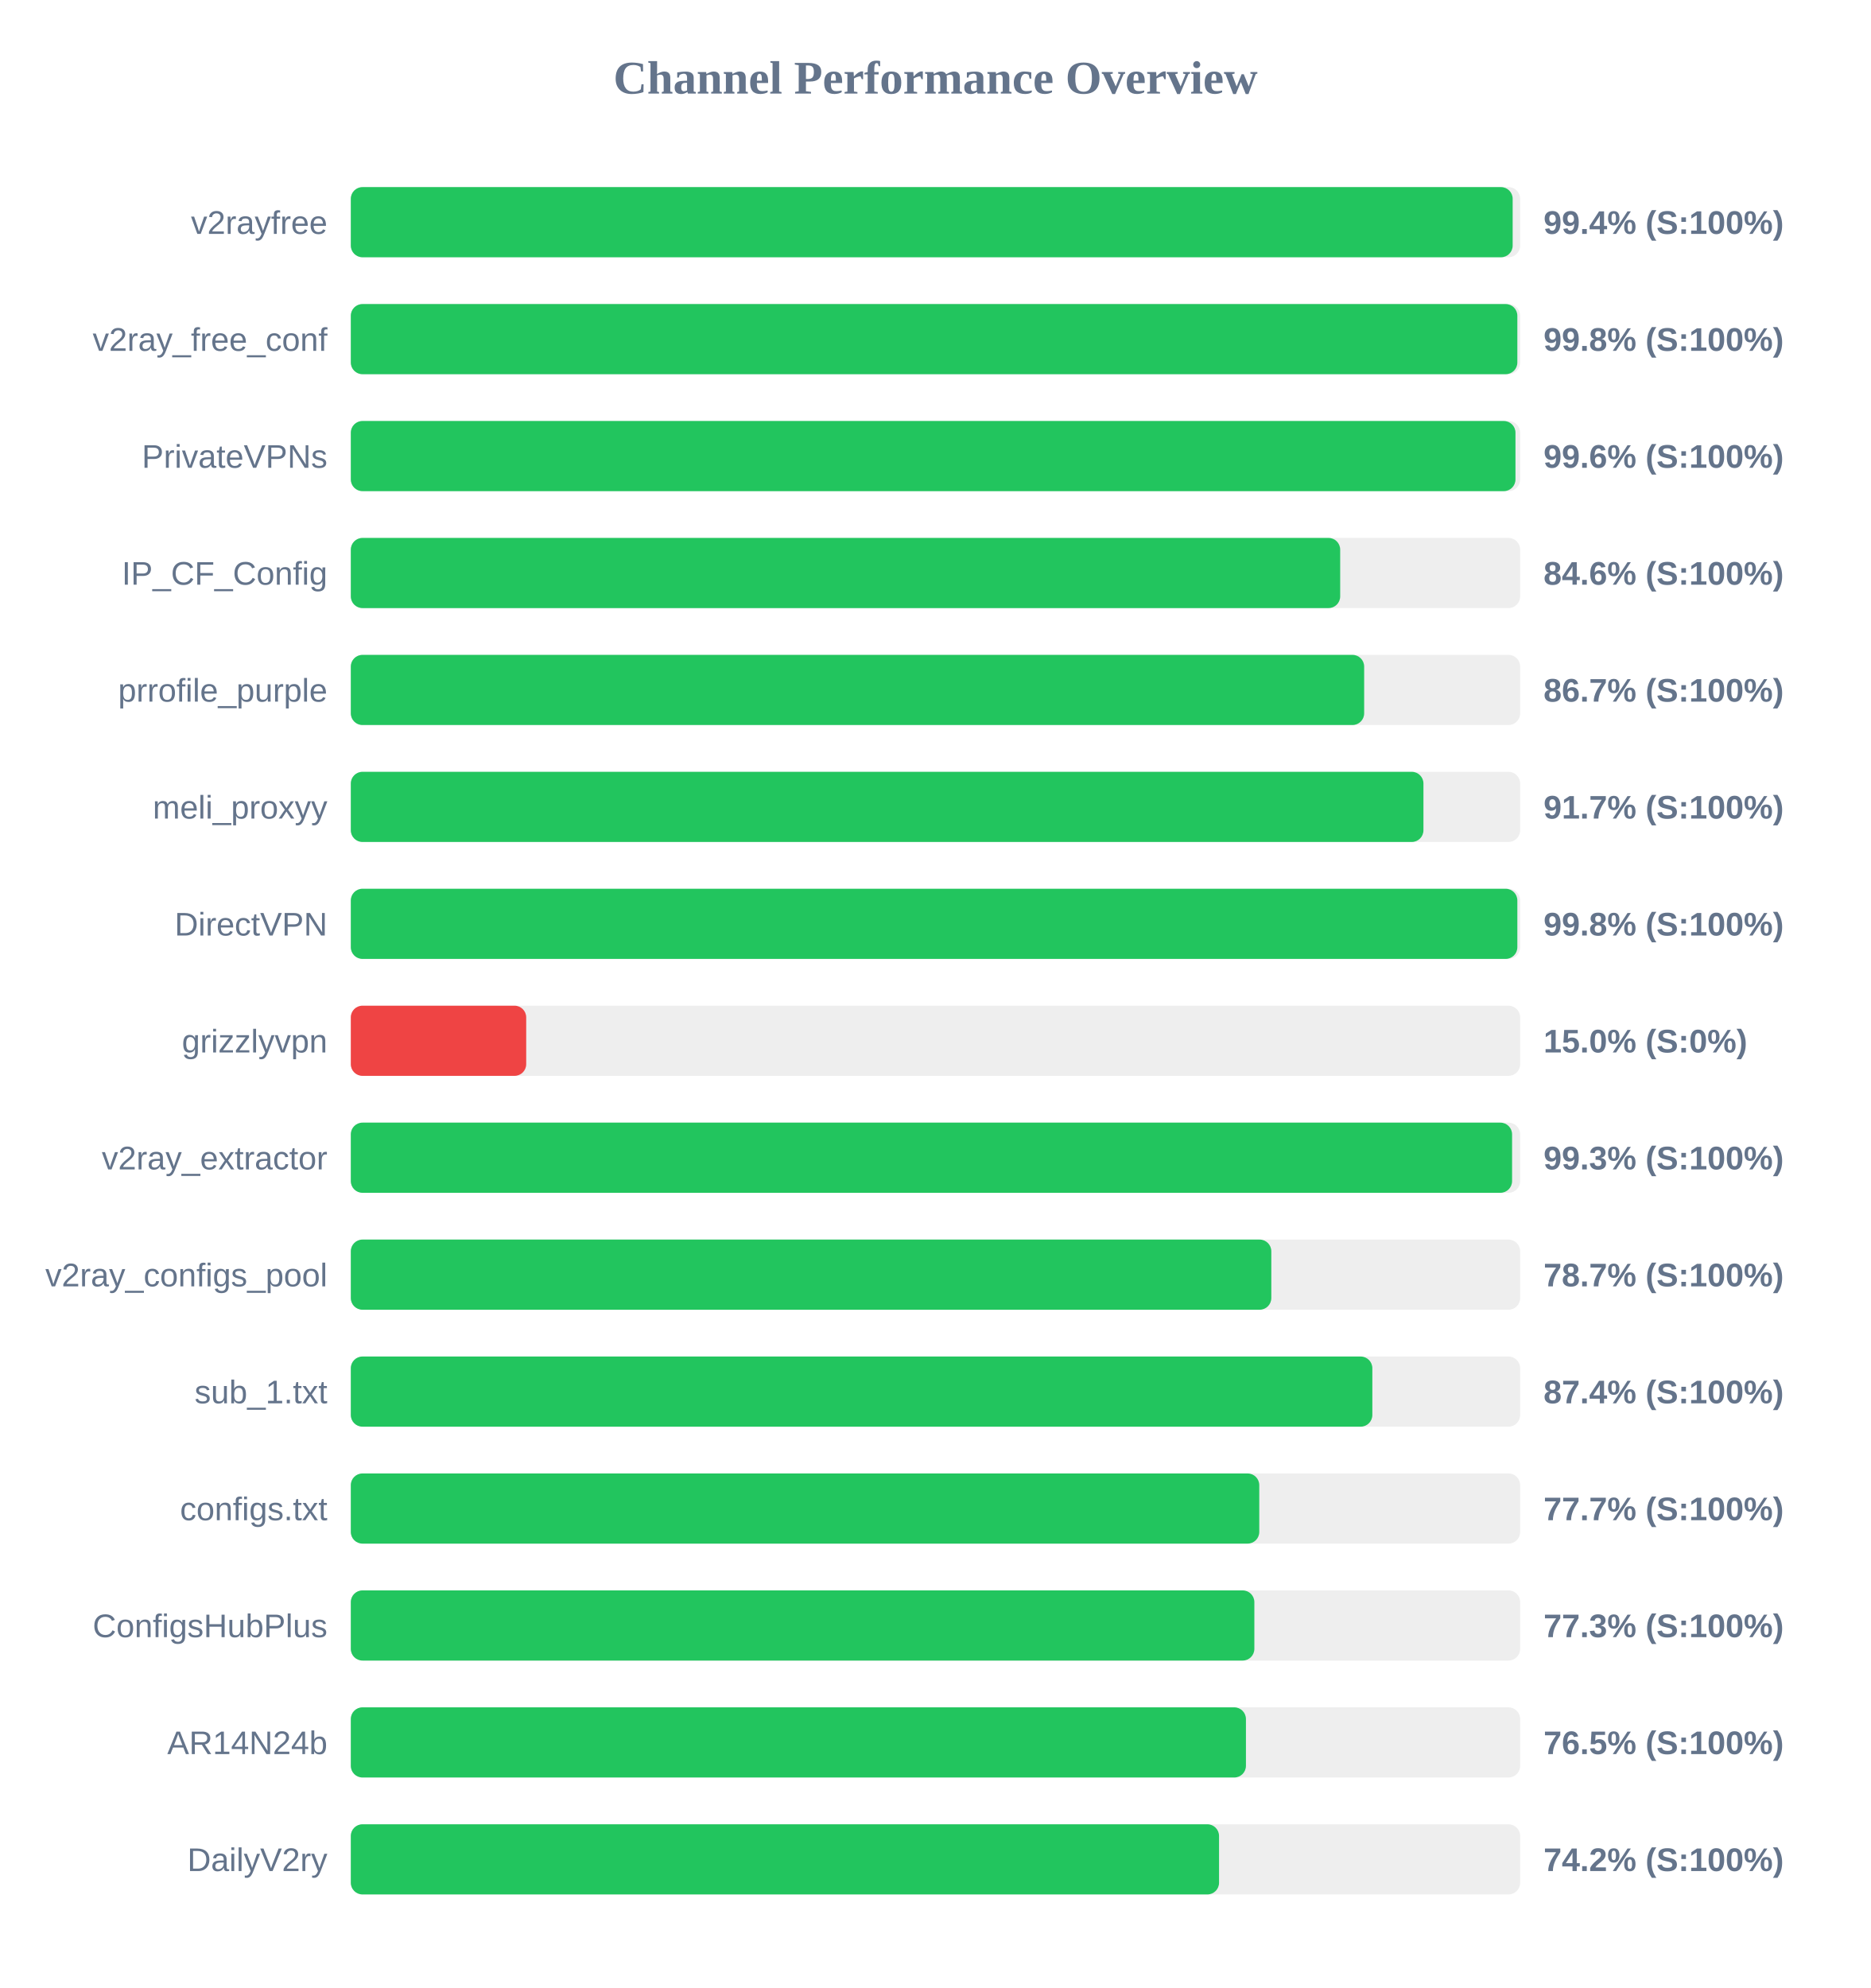
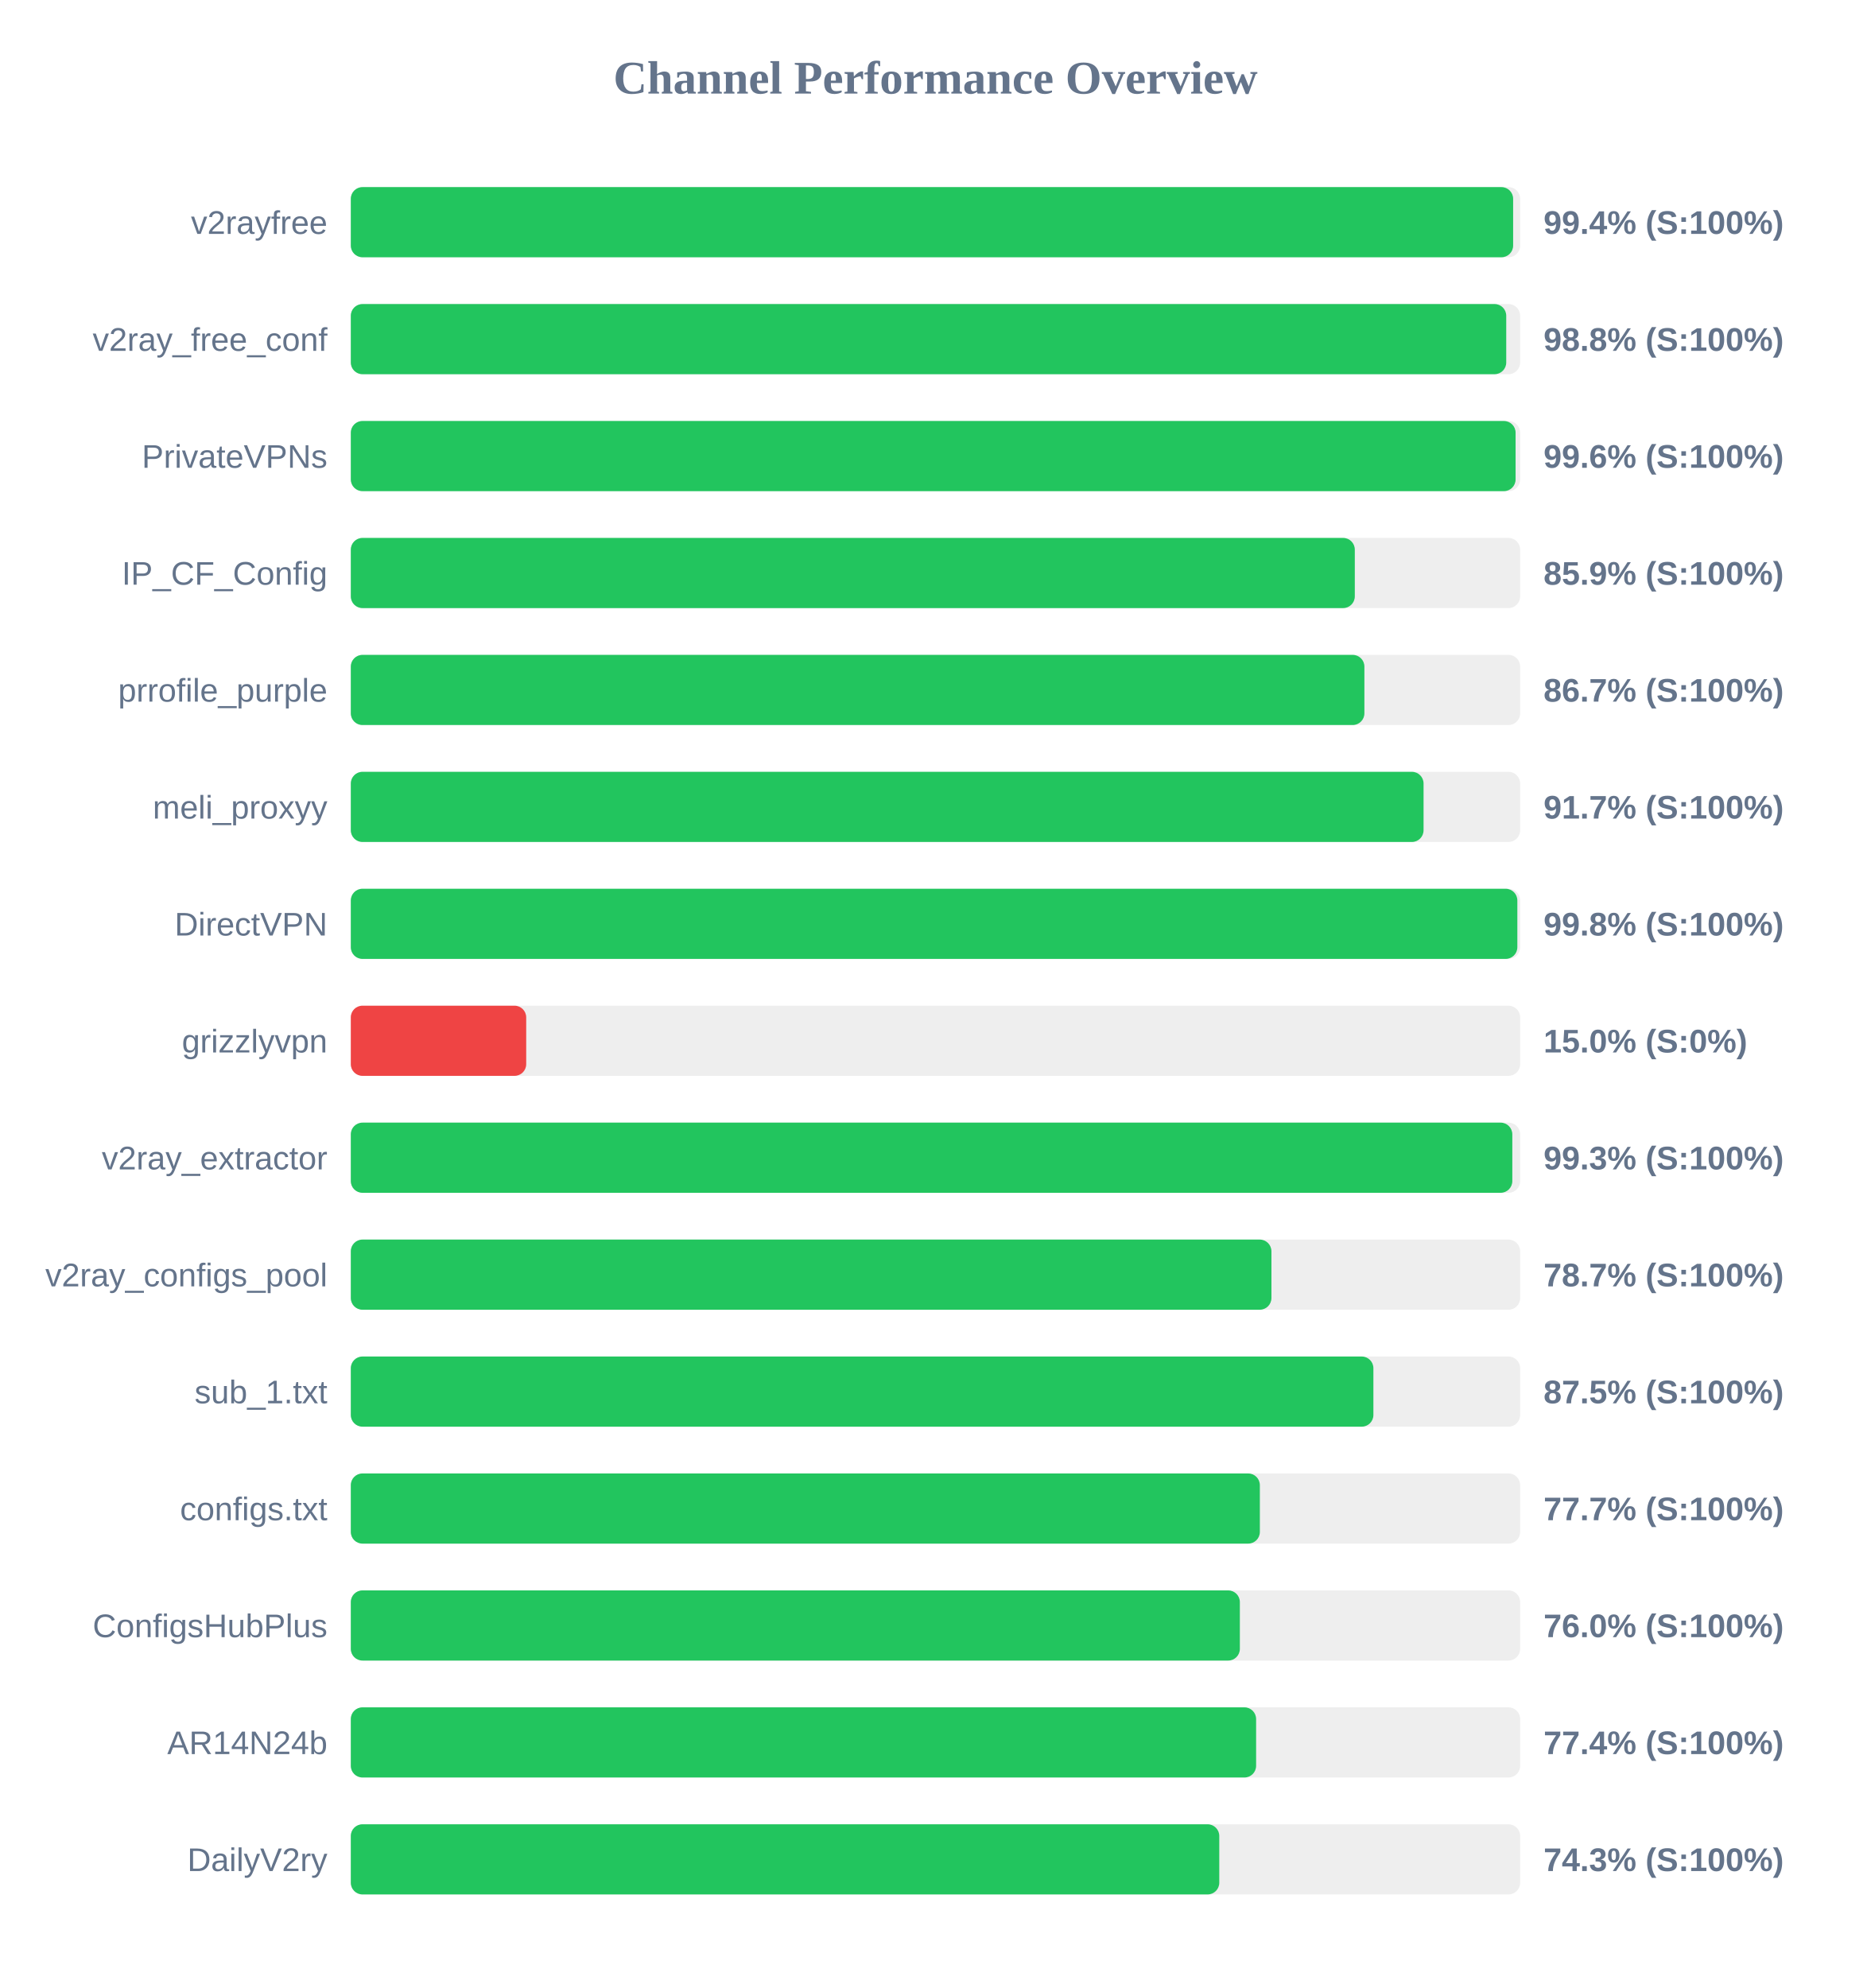
<svg xmlns="http://www.w3.org/2000/svg" width="800" height="850" version="1.1">
  <style>
        .row { font: 14px Arial; fill: #64748b; }
        .score { font: bold 14px Arial; fill: #64748b; }
    </style>
  <text x="400" y="40" text-anchor="middle" font-size="20px" font-weight="bold" fill="#64748b">Channel Performance Overview</text>
  <rect x="150" y="80" width="500" height="30" fill="#eee" rx="5" />
-   <rect x="150" y="80" width="496.8" height="30" fill="#22c55e" rx="5" />
+   <rect x="150" y="80" width="497.0" height="30" fill="#22c55e" rx="5" />
  <text x="140" y="100" text-anchor="end" class="row">v2rayfree</text>
  <text x="660" y="100" text-anchor="start" class="score">99.4% (S:100%)</text>
  <rect x="150" y="130" width="500" height="30" fill="#eee" rx="5" />
-   <rect x="150" y="130" width="498.8" height="30" fill="#22c55e" rx="5" />
+   <rect x="150" y="130" width="494.05" height="30" fill="#22c55e" rx="5" />
  <text x="140" y="150" text-anchor="end" class="row">v2ray_free_conf</text>
-   <text x="660" y="150" text-anchor="start" class="score">99.8% (S:100%)</text>
+   <text x="660" y="150" text-anchor="start" class="score">98.8% (S:100%)</text>
  <rect x="150" y="180" width="500" height="30" fill="#eee" rx="5" />
-   <rect x="150" y="180" width="498.0" height="30" fill="#22c55e" rx="5" />
+   <rect x="150" y="180" width="498.05" height="30" fill="#22c55e" rx="5" />
  <text x="140" y="200" text-anchor="end" class="row">PrivateVPNs</text>
  <text x="660" y="200" text-anchor="start" class="score">99.6% (S:100%)</text>
  <rect x="150" y="230" width="500" height="30" fill="#eee" rx="5" />
-   <rect x="150" y="230" width="423.05" height="30" fill="#22c55e" rx="5" />
+   <rect x="150" y="230" width="429.3" height="30" fill="#22c55e" rx="5" />
  <text x="140" y="250" text-anchor="end" class="row">IP_CF_Config</text>
-   <text x="660" y="250" text-anchor="start" class="score">84.6% (S:100%)</text>
+   <text x="660" y="250" text-anchor="start" class="score">85.9% (S:100%)</text>
  <rect x="150" y="280" width="500" height="30" fill="#eee" rx="5" />
-   <rect x="150" y="280" width="433.3" height="30" fill="#22c55e" rx="5" />
+   <rect x="150" y="280" width="433.4" height="30" fill="#22c55e" rx="5" />
  <text x="140" y="300" text-anchor="end" class="row">prrofile_purple</text>
  <text x="660" y="300" text-anchor="start" class="score">86.7% (S:100%)</text>
  <rect x="150" y="330" width="500" height="30" fill="#eee" rx="5" />
-   <rect x="150" y="330" width="458.65" height="30" fill="#22c55e" rx="5" />
+   <rect x="150" y="330" width="458.7" height="30" fill="#22c55e" rx="5" />
  <text x="140" y="350" text-anchor="end" class="row">meli_proxyy</text>
  <text x="660" y="350" text-anchor="start" class="score">91.7% (S:100%)</text>
  <rect x="150" y="380" width="500" height="30" fill="#eee" rx="5" />
  <rect x="150" y="380" width="498.8" height="30" fill="#22c55e" rx="5" />
  <text x="140" y="400" text-anchor="end" class="row">DirectVPN</text>
  <text x="660" y="400" text-anchor="start" class="score">99.8% (S:100%)</text>
  <rect x="150" y="430" width="500" height="30" fill="#eee" rx="5" />
  <rect x="150" y="430" width="75.0" height="30" fill="#ef4444" rx="5" />
  <text x="140" y="450" text-anchor="end" class="row">grizzlyvpn</text>
  <text x="660" y="450" text-anchor="start" class="score">15.0% (S:0%)</text>
  <rect x="150" y="480" width="500" height="30" fill="#eee" rx="5" />
-   <rect x="150" y="480" width="496.55" height="30" fill="#22c55e" rx="5" />
+   <rect x="150" y="480" width="496.65" height="30" fill="#22c55e" rx="5" />
  <text x="140" y="500" text-anchor="end" class="row">v2ray_extractor</text>
  <text x="660" y="500" text-anchor="start" class="score">99.3% (S:100%)</text>
  <rect x="150" y="530" width="500" height="30" fill="#eee" rx="5" />
-   <rect x="150" y="530" width="393.6" height="30" fill="#22c55e" rx="5" />
+   <rect x="150" y="530" width="393.65" height="30" fill="#22c55e" rx="5" />
  <text x="140" y="550" text-anchor="end" class="row">v2ray_configs_pool</text>
  <text x="660" y="550" text-anchor="start" class="score">78.7% (S:100%)</text>
  <rect x="150" y="580" width="500" height="30" fill="#eee" rx="5" />
-   <rect x="150" y="580" width="436.8" height="30" fill="#22c55e" rx="5" />
+   <rect x="150" y="580" width="437.25" height="30" fill="#22c55e" rx="5" />
  <text x="140" y="600" text-anchor="end" class="row">sub_1.txt</text>
-   <text x="660" y="600" text-anchor="start" class="score">87.4% (S:100%)</text>
+   <text x="660" y="600" text-anchor="start" class="score">87.5% (S:100%)</text>
  <rect x="150" y="630" width="500" height="30" fill="#eee" rx="5" />
-   <rect x="150" y="630" width="388.45" height="30" fill="#22c55e" rx="5" />
+   <rect x="150" y="630" width="388.7" height="30" fill="#22c55e" rx="5" />
  <text x="140" y="650" text-anchor="end" class="row">configs.txt</text>
  <text x="660" y="650" text-anchor="start" class="score">77.7% (S:100%)</text>
  <rect x="150" y="680" width="500" height="30" fill="#eee" rx="5" />
-   <rect x="150" y="680" width="386.35" height="30" fill="#22c55e" rx="5" />
+   <rect x="150" y="680" width="380.15" height="30" fill="#22c55e" rx="5" />
  <text x="140" y="700" text-anchor="end" class="row">ConfigsHubPlus</text>
-   <text x="660" y="700" text-anchor="start" class="score">77.3% (S:100%)</text>
+   <text x="660" y="700" text-anchor="start" class="score">76.0% (S:100%)</text>
  <rect x="150" y="730" width="500" height="30" fill="#eee" rx="5" />
-   <rect x="150" y="730" width="382.75" height="30" fill="#22c55e" rx="5" />
+   <rect x="150" y="730" width="387.1" height="30" fill="#22c55e" rx="5" />
  <text x="140" y="750" text-anchor="end" class="row">AR14N24b</text>
-   <text x="660" y="750" text-anchor="start" class="score">76.5% (S:100%)</text>
+   <text x="660" y="750" text-anchor="start" class="score">77.4% (S:100%)</text>
  <rect x="150" y="780" width="500" height="30" fill="#eee" rx="5" />
-   <rect x="150" y="780" width="371.25" height="30" fill="#22c55e" rx="5" />
+   <rect x="150" y="780" width="371.35" height="30" fill="#22c55e" rx="5" />
  <text x="140" y="800" text-anchor="end" class="row">DailyV2ry</text>
-   <text x="660" y="800" text-anchor="start" class="score">74.2% (S:100%)</text>
+   <text x="660" y="800" text-anchor="start" class="score">74.3% (S:100%)</text>
</svg>
